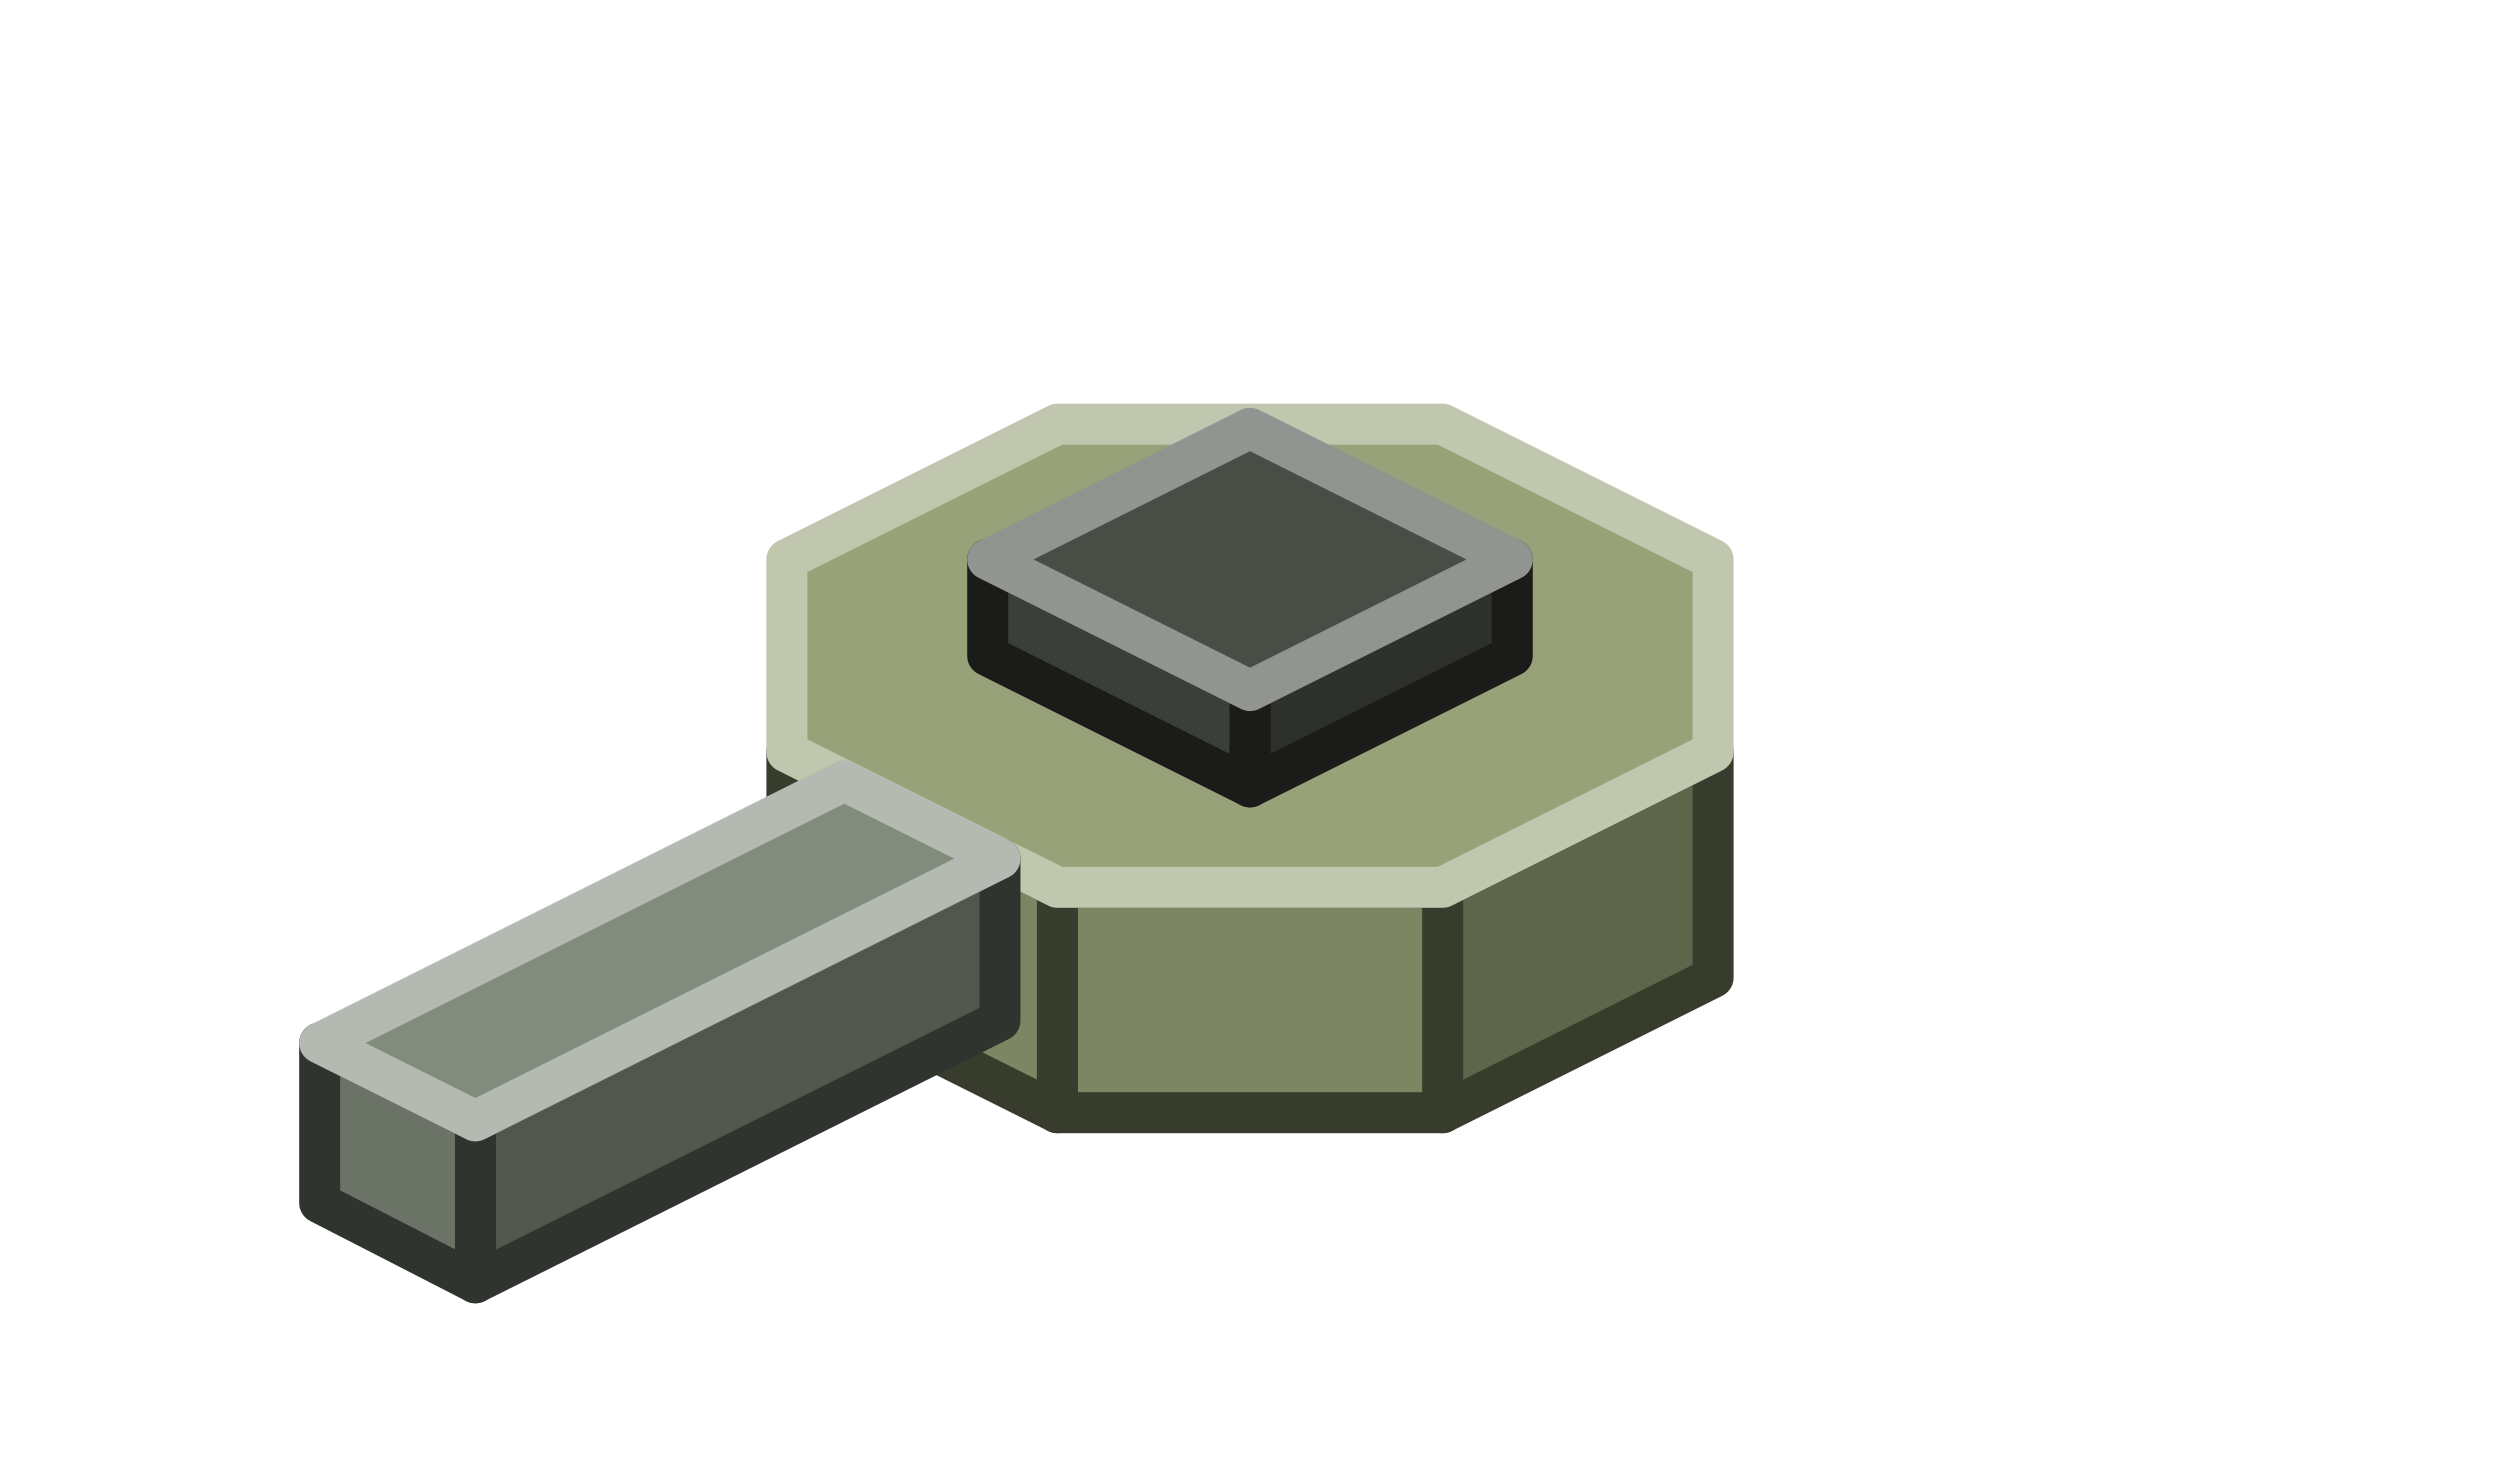
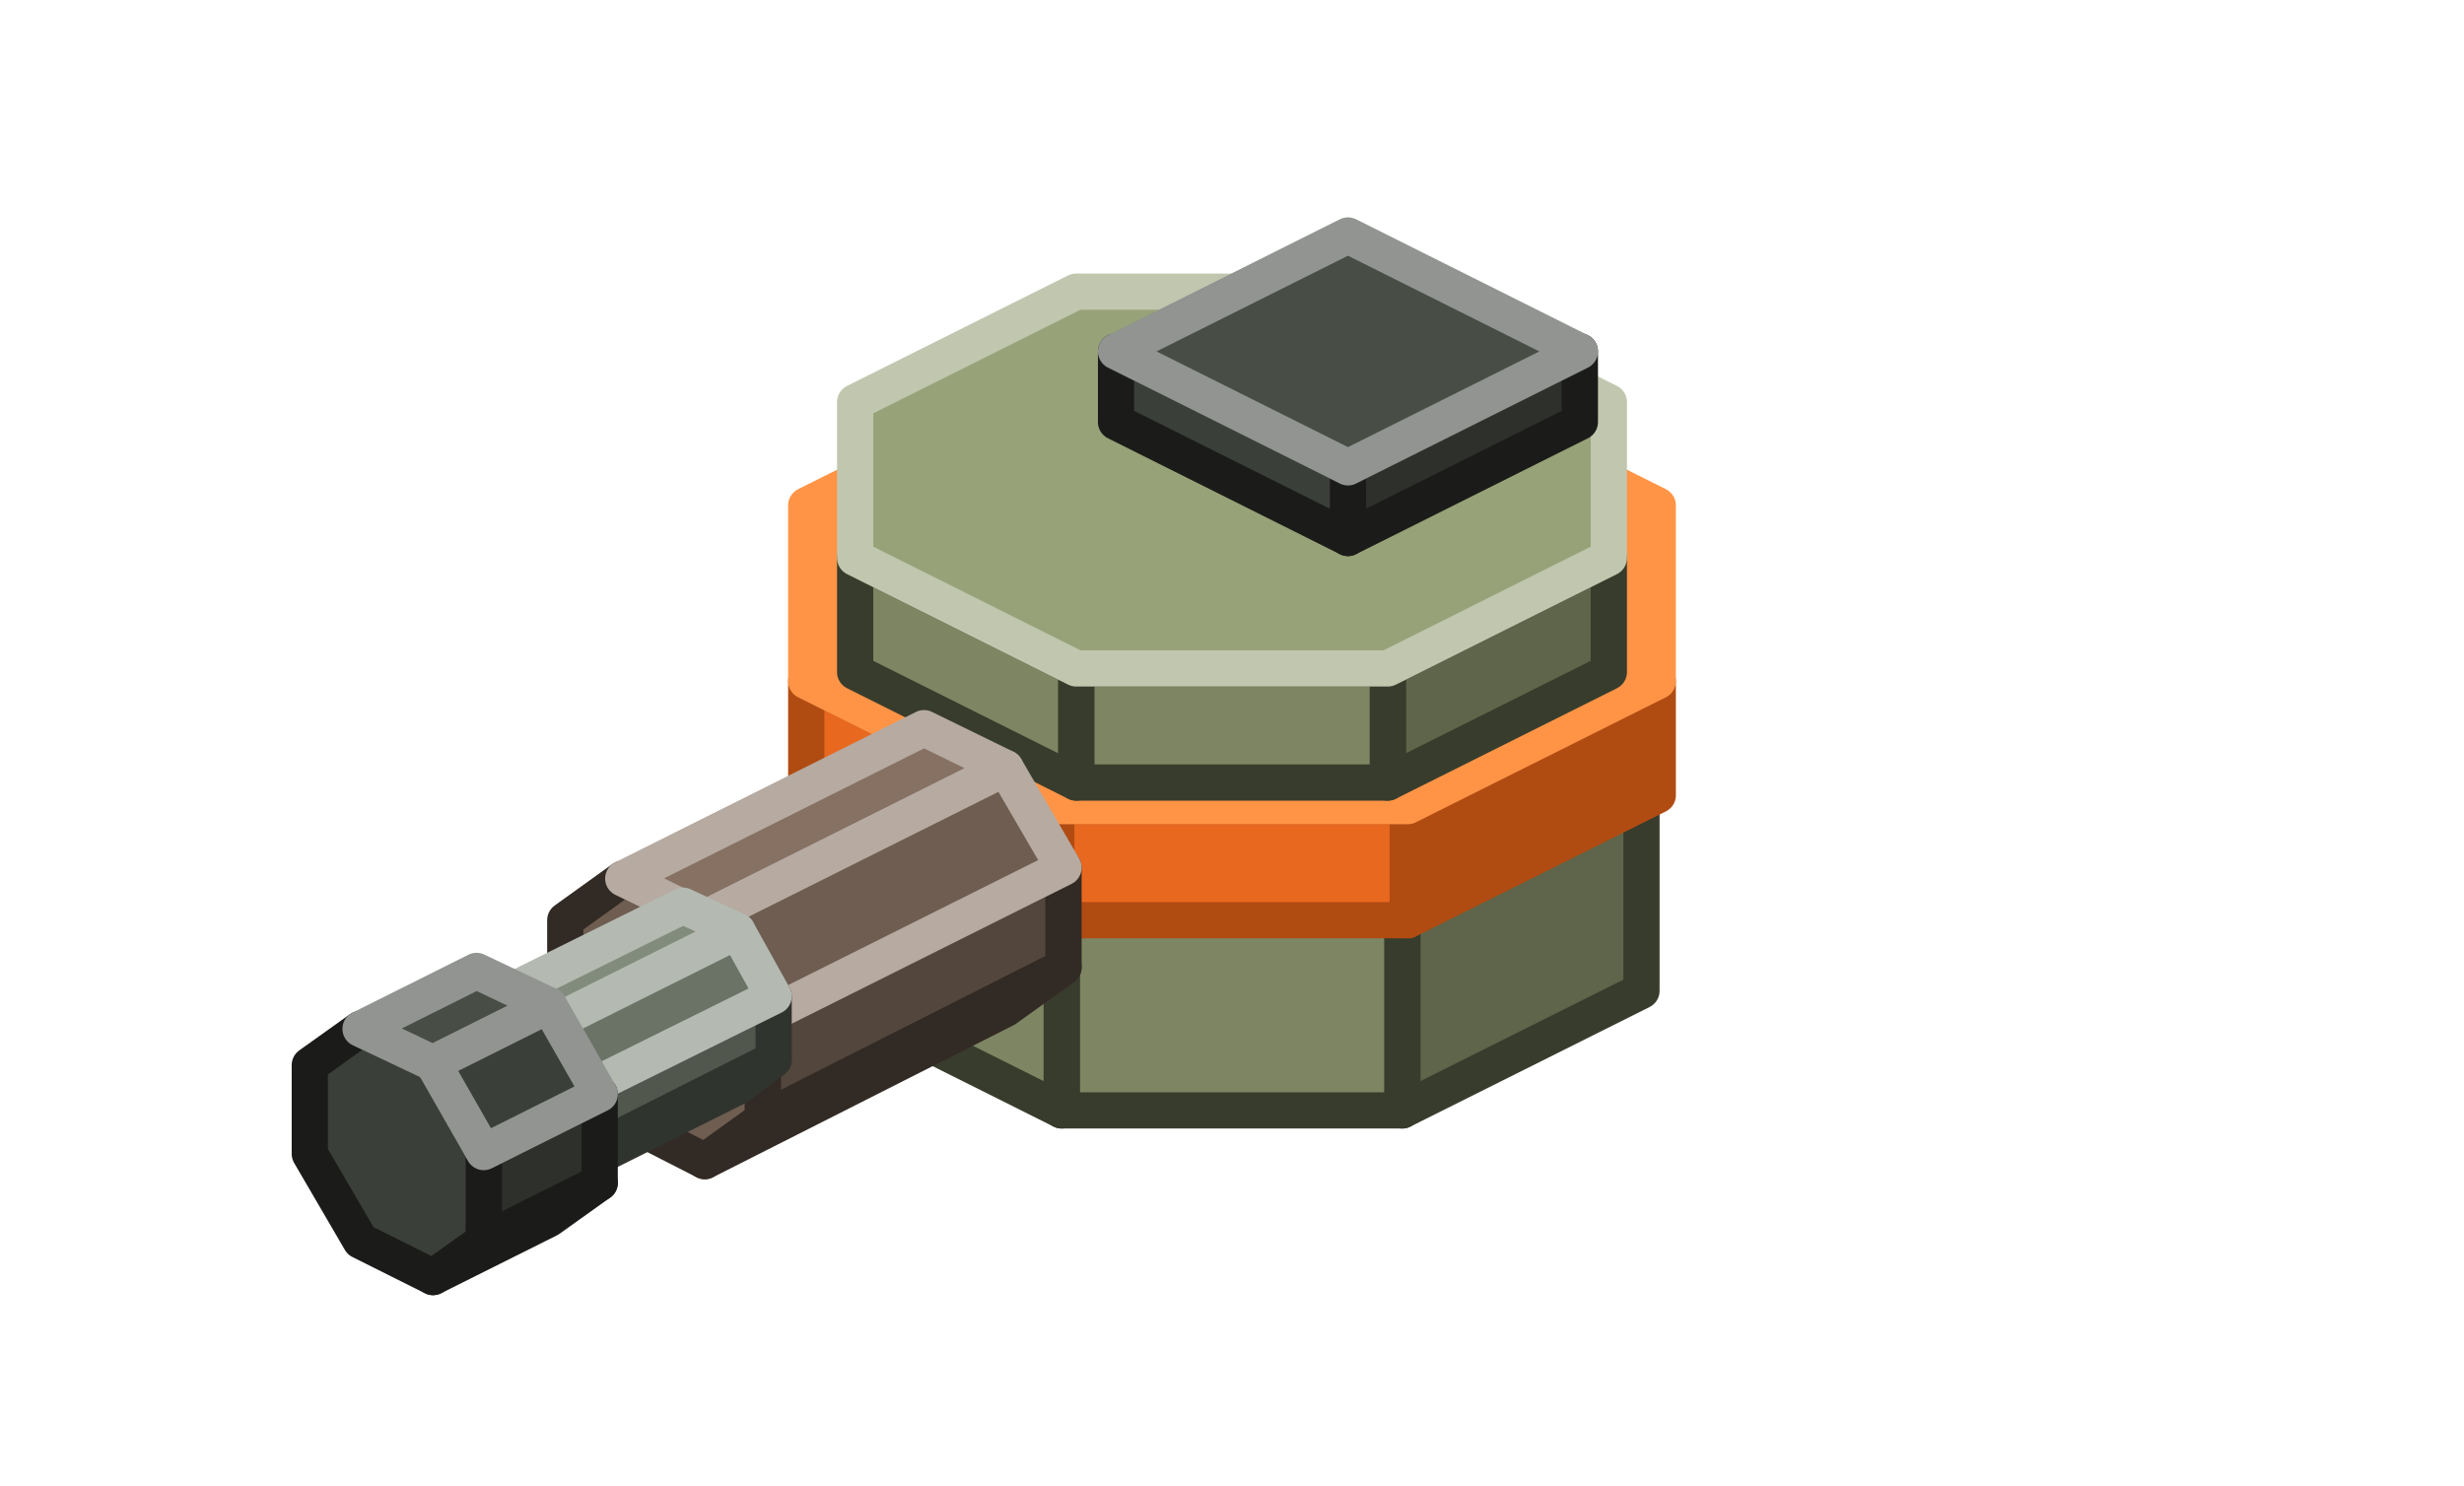
- <svg xmlns="http://www.w3.org/2000/svg" width="122" height="72" viewBox="0 0 122 72">
+ <svg xmlns="http://www.w3.org/2000/svg" width="136" height="82" viewBox="0 0 136 82">
  <g stroke-width="2" stroke-linejoin="round">
-     <polygon points="83.6,47.7 70.4,54.3 70.4,43.3 83.6,36.7" fill="#5F654A" stroke="#383C2C" />
-     <polygon points="70.4,54.3 51.6,54.3 51.6,43.3 70.4,43.3" fill="#7D8562" stroke="#383C2C" />
-     <polygon points="51.6,54.3 38.4,47.7 38.4,36.7 51.6,43.3" fill="#7D8562" stroke="#383C2C" />
-     <polygon points="38.4,36.7 38.4,27.3 51.6,20.7 70.4,20.7 83.6,27.3 83.6,36.7 70.4,43.3 51.6,43.3" fill="#98A278" stroke="#C1C7AE" />
-     <polygon points="73.8,32 61,38.4 61,33.7 73.8,27.3" fill="#2D302B" stroke="#1B1C1A" />
-     <polygon points="61,38.4 48.2,32 48.2,27.3 61,33.7" fill="#3B3F39" stroke="#1B1C1A" />
-     <polygon points="48.2,27.3 61,20.9 73.8,27.3 61,33.7" fill="#484D46" stroke="#919490" />
-     <polygon points="48.8,49.8 23.2,62.6 23.2,54.7 48.8,41.9" fill="#51574D" stroke="#30342E" />
-     <polygon points="23.2,62.6 15.6,58.7 15.6,50.9 23.2,54.7" fill="#6B7366" stroke="#30342E" />
-     <polygon points="15.6,50.9 41.2,38.1 48.8,41.9 23.2,54.7" fill="#828C7C" stroke="#B4BAB1" />
+     <polygon points="90.6,54.7 77.4,61.3 77.4,50.3 90.6,43.7" fill="#5F654A" stroke="#383C2C" />
+     <polygon points="77.4,61.3 58.6,61.3 58.6,50.3 77.4,50.3" fill="#7D8562" stroke="#383C2C" />
+     <polygon points="58.6,61.3 45.4,54.7 45.4,43.7 58.6,50.3" fill="#7D8562" stroke="#383C2C" />
+     <polygon points="45.4,43.7 45.4,34.3 58.6,27.7 77.4,27.7 90.6,34.3 90.6,43.7 77.4,50.3 58.6,50.3" fill="#98A278" stroke="#C1C7AE" />
+     <polygon points="91.5,43.9 77.7,50.8 77.7,44.5 91.5,37.6" fill="#B04B12" stroke="#B04B12" />
+     <polygon points="77.7,50.8 58.3,50.8 58.3,44.5 77.7,44.5" fill="#E8681F" stroke="#B04B12" />
+     <polygon points="58.3,50.8 44.5,43.9 44.5,37.6 58.3,44.5" fill="#E8681F" stroke="#B04B12" />
+     <polygon points="44.5,37.6 44.5,27.9 58.3,21 77.7,21 91.5,27.9 91.5,37.6 77.7,44.5 58.3,44.5" fill="#FF9446" stroke="#FF9446" />
+     <polygon points="88.8,37.1 76.6,43.2 76.6,36.9 88.8,30.8" fill="#5F654A" stroke="#383C2C" />
+     <polygon points="76.6,43.2 59.4,43.2 59.4,36.9 76.6,36.9" fill="#7D8562" stroke="#383C2C" />
+     <polygon points="59.4,43.2 47.2,37.1 47.2,30.8 59.4,36.9" fill="#7D8562" stroke="#383C2C" />
+     <polygon points="47.2,30.8 47.2,22.2 59.4,16.1 76.6,16.1 88.8,22.2 88.8,30.8 76.6,36.9 59.4,36.9" fill="#98A278" stroke="#C1C7AE" />
+     <polygon points="87.2,23.3 74.4,29.7 74.4,25.8 87.2,19.4" fill="#2D302B" stroke="#1B1C1A" />
+     <polygon points="74.4,29.7 61.6,23.3 61.6,19.4 74.4,25.8" fill="#3B3F39" stroke="#1B1C1A" />
+     <polygon points="61.6,19.4 74.4,13 87.2,19.4 74.4,25.8" fill="#484D46" stroke="#919490" />
+     <polygon points="58.7,47.9 58.7,53.4 42.1,61.8 42.1,56.2" fill="#53463C" stroke="#322A24" />
+     <polygon points="58.7,53.4 55.5,55.7 38.9,64.1 42.1,61.8" fill="#53463C" stroke="#322A24" />
+     <polygon points="31.2,50.8 34.4,48.5 38.9,50.7 42.1,56.2 42.1,61.8 38.9,64.1 34.4,61.8 31.2,56.3" fill="#6E5D50" stroke="#322A24" />
+     <polygon points="51,40.2 55.5,42.4 38.9,50.7 34.4,48.5" fill="#867162" stroke="#B6AAA1" />
+     <polygon points="55.5,42.4 58.7,47.9 42.1,56.2 38.9,50.7" fill="#6E5D50" stroke="#B6AAA1" />
+     <polygon points="42.7,55 42.7,58.5 31.2,64.3 31.2,60.7" fill="#51574D" stroke="#30342E" />
+     <polygon points="42.7,58.5 40.7,60 29.1,65.8 31.2,64.3" fill="#51574D" stroke="#30342E" />
+     <polygon points="24.2,57.2 26.2,55.7 29.1,57.2 31.2,60.7 31.2,64.3 29.1,65.8 26.2,64.3 24.2,60.8" fill="#6B7366" stroke="#30342E" />
+     <polygon points="37.7,50 40.7,51.4 29.1,57.2 26.2,55.7" fill="#828C7C" stroke="#B4BAB1" />
+     <polygon points="40.7,51.4 42.7,55 31.2,60.7 29.1,57.2" fill="#6B7366" stroke="#B4BAB1" />
+     <polygon points="33.1,60.4 33.1,65.3 26.7,68.5 26.7,63.6" fill="#2D302B" stroke="#1B1C1A" />
+     <polygon points="33.1,65.3 30.3,67.3 23.9,70.5 26.7,68.5" fill="#2D302B" stroke="#1B1C1A" />
+     <polygon points="17.1,58.8 19.9,56.8 23.9,58.7 26.7,63.6 26.7,68.5 23.9,70.5 19.9,68.5 17.1,63.7" fill="#3B3F39" stroke="#1B1C1A" />
+     <polygon points="26.3,53.6 30.3,55.5 23.9,58.7 19.9,56.8" fill="#484D46" stroke="#919490" />
+     <polygon points="30.3,55.5 33.1,60.4 26.7,63.6 23.9,58.7" fill="#3B3F39" stroke="#919490" />
  </g>
</svg>
